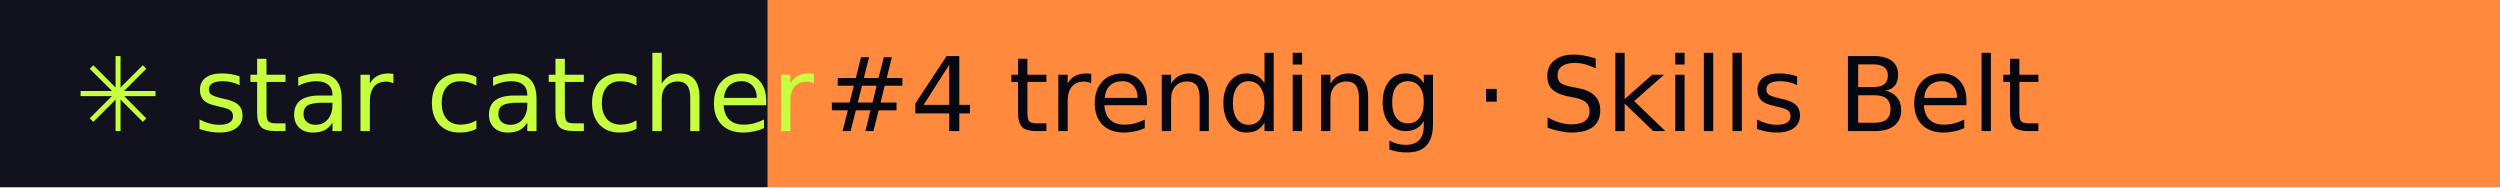
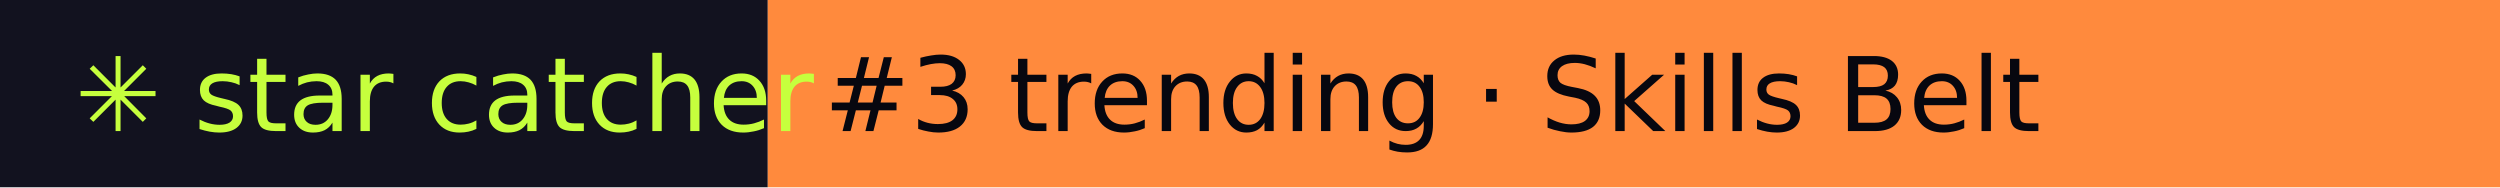
- <svg xmlns="http://www.w3.org/2000/svg" width="267" height="20" role="img" aria-label="star catcher: #4 trending · Skills Belt">
+ <svg xmlns="http://www.w3.org/2000/svg" width="267" height="20" role="img" aria-label="star catcher: #3 trending · Skills Belt">
  <rect width="82" height="20" fill="#12121F" />
  <rect x="82" width="185" height="20" fill="#FF8A3D" />
  <g font-family="Verdana,DejaVu Sans,sans-serif" font-size="11">
    <text x="8" y="14" fill="#C6FF3D">✳ star catcher</text>
-     <text x="88" y="14" fill="#07070F">#4 trending · Skills Belt</text>
+     <text x="88" y="14" fill="#07070F">#3 trending · Skills Belt</text>
  </g>
</svg>
